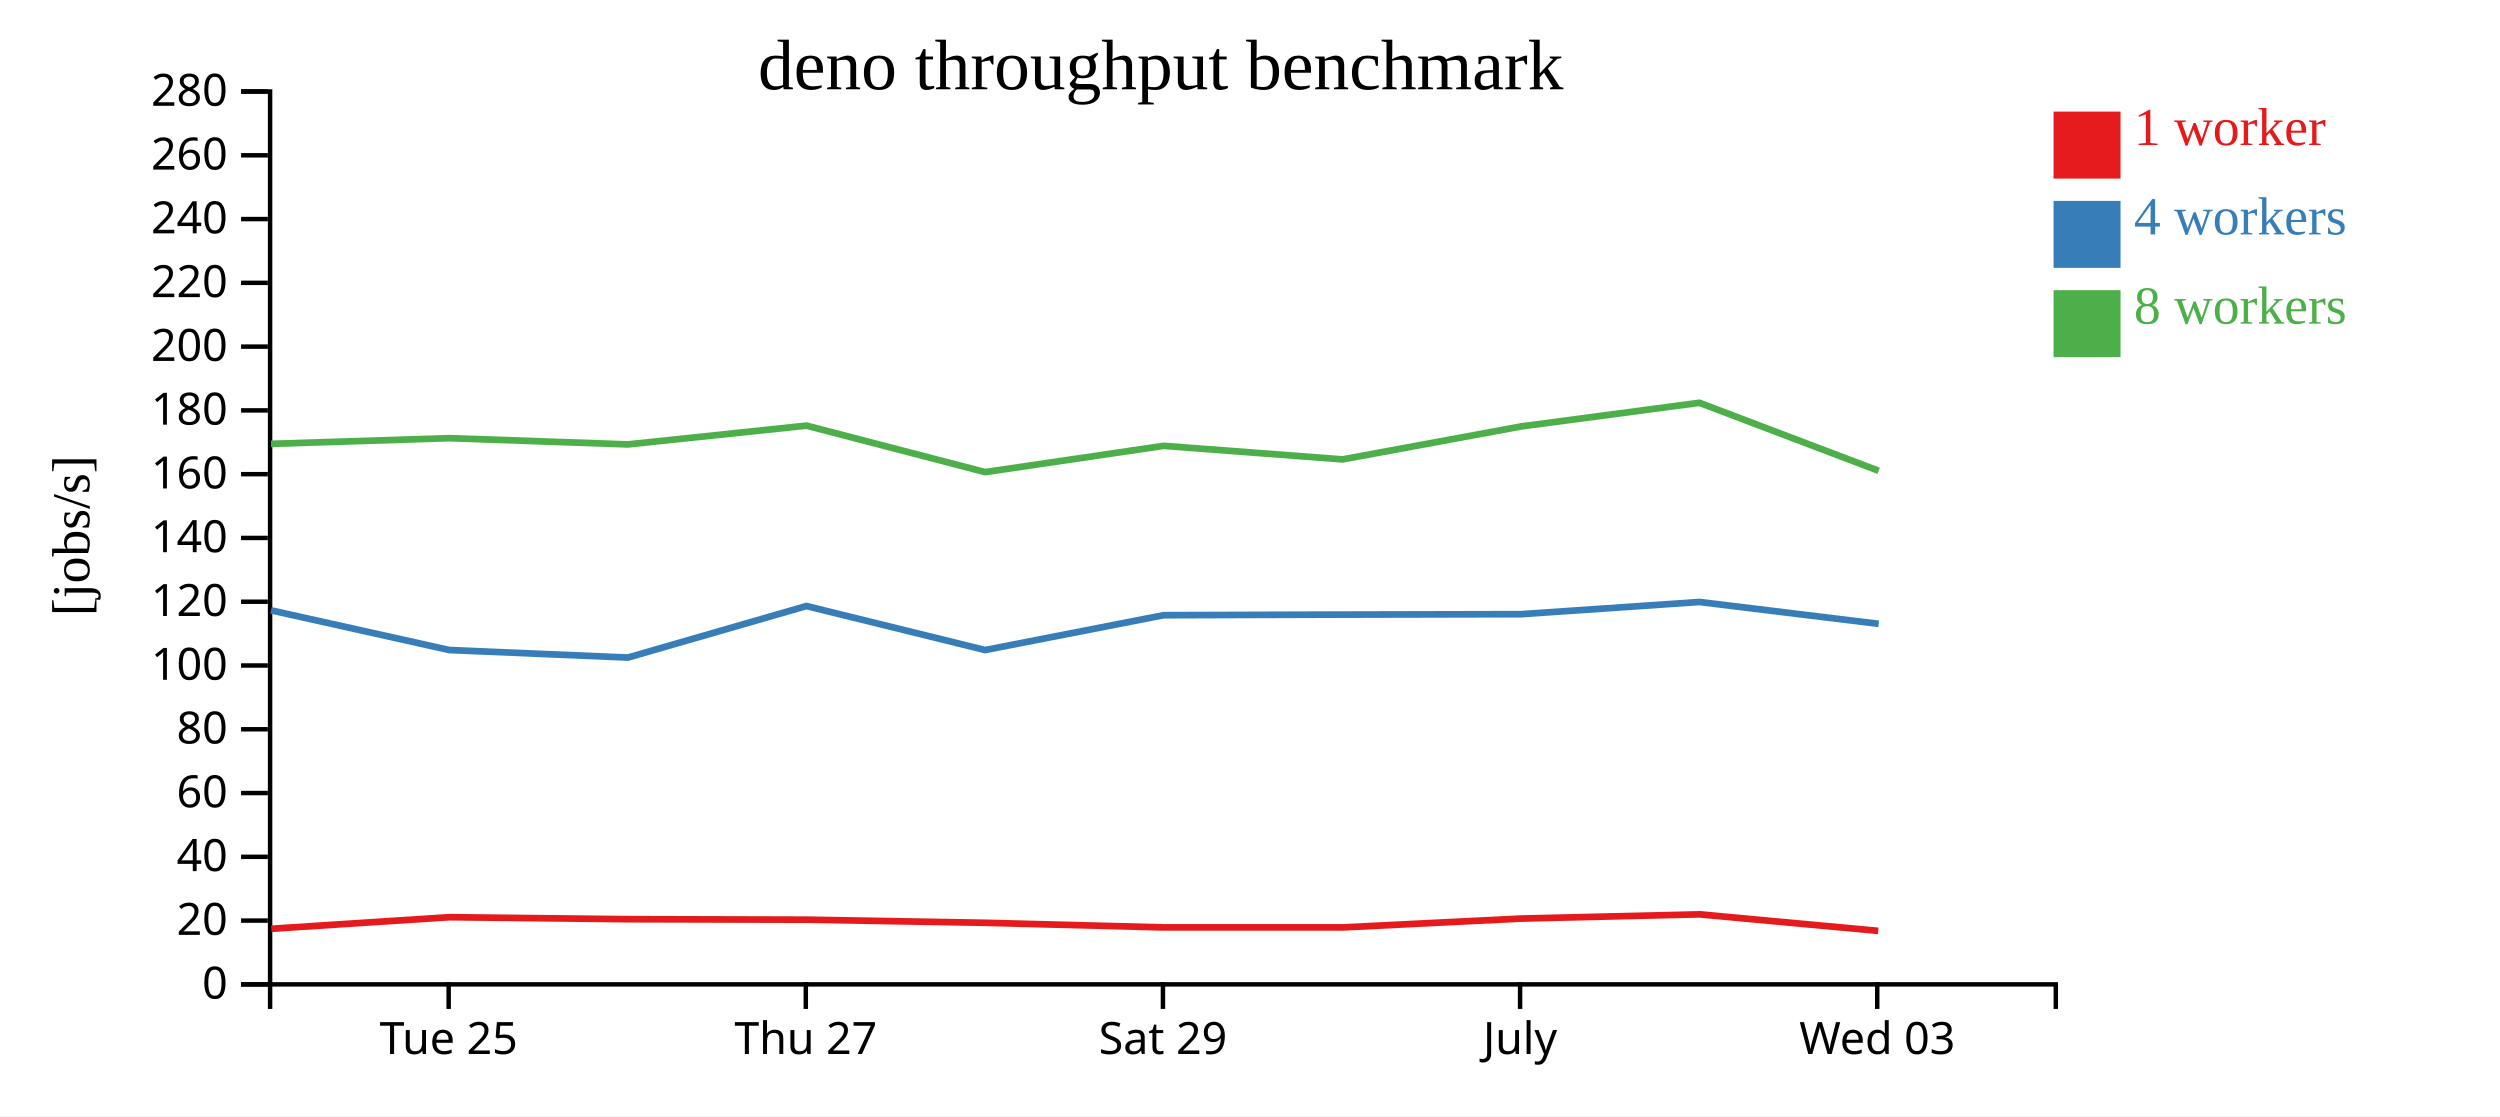
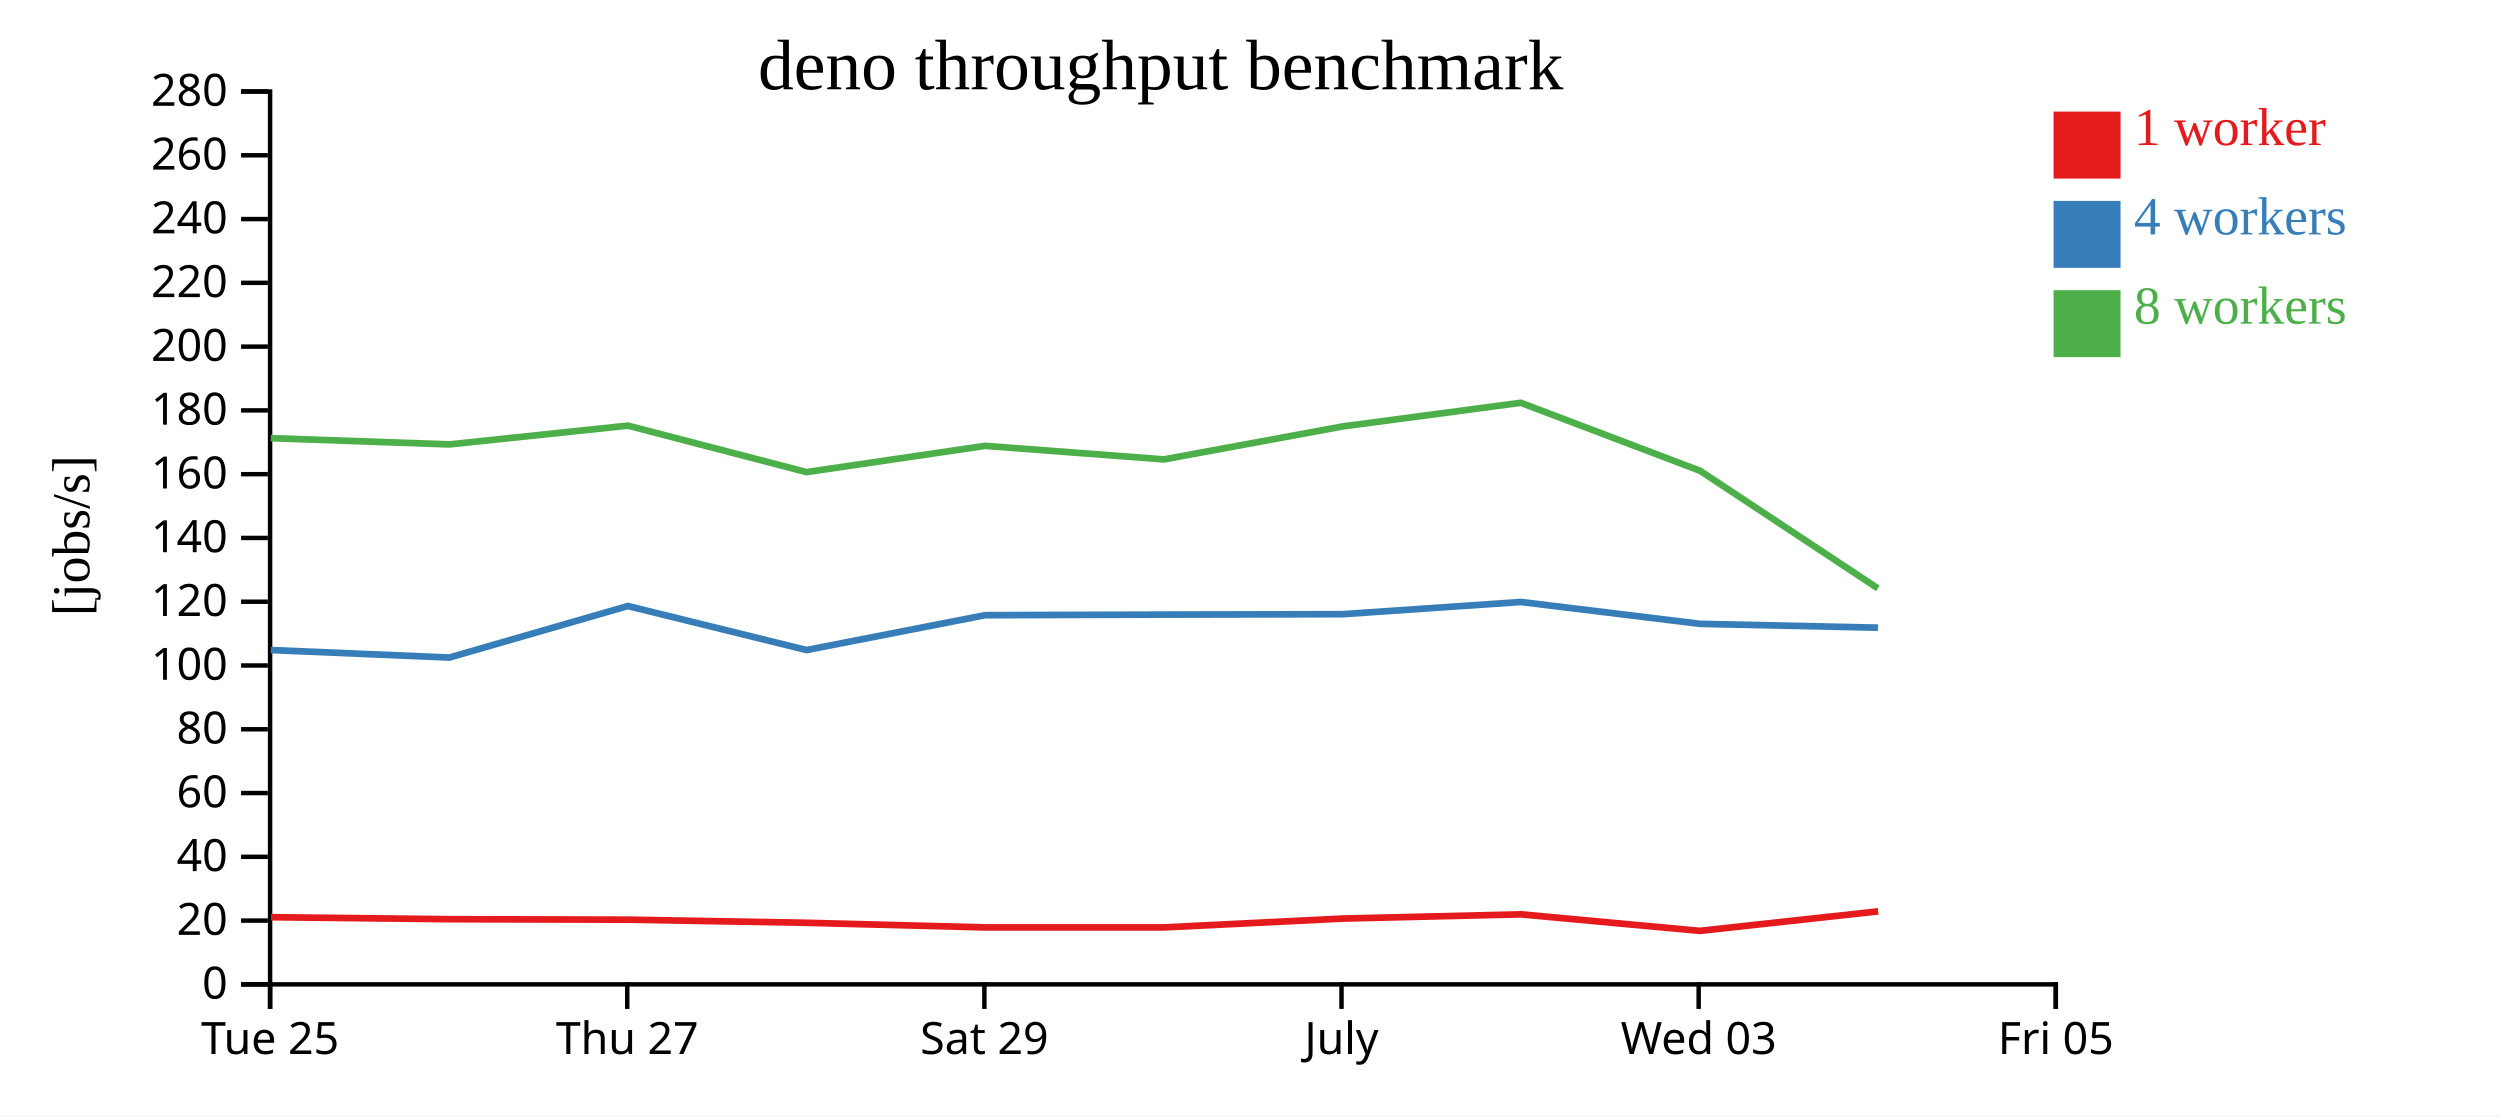
<svg xmlns="http://www.w3.org/2000/svg" width="560" height="250">
  <rect width="100%" height="100%" fill="white" />
  <g transform="translate(60,20)">
    <g transform="translate(0,200)" fill="none" font-size="10" font-family="sans-serif" text-anchor="middle">
      <path class="domain" stroke="currentColor" d="M0.5,6V0.5H400.5V6" />
-       <g class="tick" opacity="1" transform="translate(40.5,0)">
+       <g class="tick" opacity="1" transform="translate(0.5,0)">
        <line stroke="currentColor" y2="6" />
        <text fill="currentColor" y="9" dy="0.71em">Tue 25</text>
      </g>
-       <g class="tick" opacity="1" transform="translate(120.5,0)">
+       <g class="tick" opacity="1" transform="translate(80.5,0)">
        <line stroke="currentColor" y2="6" />
        <text fill="currentColor" y="9" dy="0.71em">Thu 27</text>
      </g>
-       <g class="tick" opacity="1" transform="translate(200.5,0)">
+       <g class="tick" opacity="1" transform="translate(160.5,0)">
        <line stroke="currentColor" y2="6" />
        <text fill="currentColor" y="9" dy="0.71em">Sat 29</text>
      </g>
-       <g class="tick" opacity="1" transform="translate(280.5,0)">
+       <g class="tick" opacity="1" transform="translate(240.5,0)">
        <line stroke="currentColor" y2="6" />
        <text fill="currentColor" y="9" dy="0.71em">July</text>
      </g>
-       <g class="tick" opacity="1" transform="translate(360.5,0)">
+       <g class="tick" opacity="1" transform="translate(320.5,0)">
        <line stroke="currentColor" y2="6" />
        <text fill="currentColor" y="9" dy="0.71em">Wed 03</text>
+       </g>
+       <g class="tick" opacity="1" transform="translate(400.5,0)">
+         <line stroke="currentColor" y2="6" />
+         <text fill="currentColor" y="9" dy="0.71em">Fri 05</text>
      </g>
    </g>
    <g fill="none" font-size="10" font-family="sans-serif" text-anchor="end">
      <path class="domain" stroke="currentColor" d="M-6,200.5H0.5V0.5H-6" />
      <g class="tick" opacity="1" transform="translate(0,200.5)">
        <line stroke="currentColor" x2="-6" />
        <text fill="currentColor" x="-9" dy="0.32em">0</text>
      </g>
      <g class="tick" opacity="1" transform="translate(0,186.2143)">
        <line stroke="currentColor" x2="-6" />
        <text fill="currentColor" x="-9" dy="0.32em">20</text>
      </g>
      <g class="tick" opacity="1" transform="translate(0,171.9286)">
        <line stroke="currentColor" x2="-6" />
        <text fill="currentColor" x="-9" dy="0.32em">40</text>
      </g>
      <g class="tick" opacity="1" transform="translate(0,157.6429)">
        <line stroke="currentColor" x2="-6" />
        <text fill="currentColor" x="-9" dy="0.32em">60</text>
      </g>
      <g class="tick" opacity="1" transform="translate(0,143.3571)">
        <line stroke="currentColor" x2="-6" />
        <text fill="currentColor" x="-9" dy="0.32em">80</text>
      </g>
      <g class="tick" opacity="1" transform="translate(0,129.0714)">
        <line stroke="currentColor" x2="-6" />
        <text fill="currentColor" x="-9" dy="0.32em">100</text>
      </g>
      <g class="tick" opacity="1" transform="translate(0,114.7857)">
        <line stroke="currentColor" x2="-6" />
        <text fill="currentColor" x="-9" dy="0.32em">120</text>
      </g>
      <g class="tick" opacity="1" transform="translate(0,100.5)">
        <line stroke="currentColor" x2="-6" />
        <text fill="currentColor" x="-9" dy="0.32em">140</text>
      </g>
      <g class="tick" opacity="1" transform="translate(0,86.21429)">
        <line stroke="currentColor" x2="-6" />
        <text fill="currentColor" x="-9" dy="0.32em">160</text>
      </g>
      <g class="tick" opacity="1" transform="translate(0,71.92857)">
        <line stroke="currentColor" x2="-6" />
        <text fill="currentColor" x="-9" dy="0.32em">180</text>
      </g>
      <g class="tick" opacity="1" transform="translate(0,57.64286)">
        <line stroke="currentColor" x2="-6" />
        <text fill="currentColor" x="-9" dy="0.32em">200</text>
      </g>
      <g class="tick" opacity="1" transform="translate(0,43.35714)">
        <line stroke="currentColor" x2="-6" />
        <text fill="currentColor" x="-9" dy="0.32em">220</text>
      </g>
      <g class="tick" opacity="1" transform="translate(0,29.07143)">
        <line stroke="currentColor" x2="-6" />
        <text fill="currentColor" x="-9" dy="0.32em">240</text>
      </g>
      <g class="tick" opacity="1" transform="translate(0,14.78571)">
        <line stroke="currentColor" x2="-6" />
        <text fill="currentColor" x="-9" dy="0.32em">260</text>
      </g>
      <g class="tick" opacity="1" transform="translate(0,0.5)">
        <line stroke="currentColor" x2="-6" />
        <text fill="currentColor" x="-9" dy="0.32em">280</text>
      </g>
    </g>
    <text text-anchor="middle" style="font-size: 12px" transform="rotate(-90)" y="-40" x="-100">[jobs/s]</text>
    <text text-anchor="middle" style="font-size: 16px" y="0" x="200">deno throughput benchmark</text>
-     <path class="line" fill="none" stroke="#e41a1c" stroke-width="1.5" d="M0.769,188.043L40.708,185.451L80.707,185.898L120.715,186.009L160.723,186.705L200.693,187.742L240.792,187.734L280.814,185.758L320.706,184.811L360.725,188.516" />
-     <path class="line" fill="none" stroke="#377eb8" stroke-width="1.5" d="M0.693,116.711L40.644,125.611L80.642,127.292L120.642,115.748L160.651,125.611L200.64,117.804L240.721,117.671L280.758,117.576L320.66,114.844L360.825,119.743" />
-     <path class="line" fill="none" stroke="#4daf4a" stroke-width="1.5" d="M0.697,79.425L40.645,78.15L80.656,79.547L120.649,75.343L160.657,85.751L200.663,79.871L240.726,82.904L280.76,75.517L320.662,70.224L360.822,85.458" />
+     <path class="line" fill="none" stroke="#e41a1c" stroke-width="1.5" d="M0.708,185.451L40.707,185.898L80.715,186.009L120.723,186.705L160.693,187.742L200.792,187.734L240.814,185.758L280.706,184.811L320.725,188.516L360.703,184.147" />
+     <path class="line" fill="none" stroke="#377eb8" stroke-width="1.5" d="M0.644,125.611L40.642,127.292L80.642,115.748L120.651,125.611L160.64,117.804L200.721,117.671L240.758,117.576L280.66,114.844L320.825,119.743L360.658,120.6" />
+     <path class="line" fill="none" stroke="#4daf4a" stroke-width="1.5" d="M0.645,78.15L40.656,79.547L80.649,75.343L120.657,85.751L160.663,79.871L200.726,82.904L240.76,75.517L280.662,70.224L320.822,85.458L360.645,111.795" />
    <rect class="dot" x="400" y="5" width="15" height="15" style="fill: #e41a1c;" />
    <rect class="dot" x="400" y="25" width="15" height="15" style="fill: #377eb8;" />
    <rect class="dot" x="400" y="45" width="15" height="15" style="fill: #4daf4a;" />
    <text class="label" x="418" y="12.5" style="fill: #e41a1c; alignment-baseline: middle;" text-anchor="left">1 worker</text>
    <text class="label" x="418" y="32.5" style="fill: #377eb8; alignment-baseline: middle;" text-anchor="left">4 workers</text>
    <text class="label" x="418" y="52.5" style="fill: #4daf4a; alignment-baseline: middle;" text-anchor="left">8 workers</text>
  </g>
</svg>
